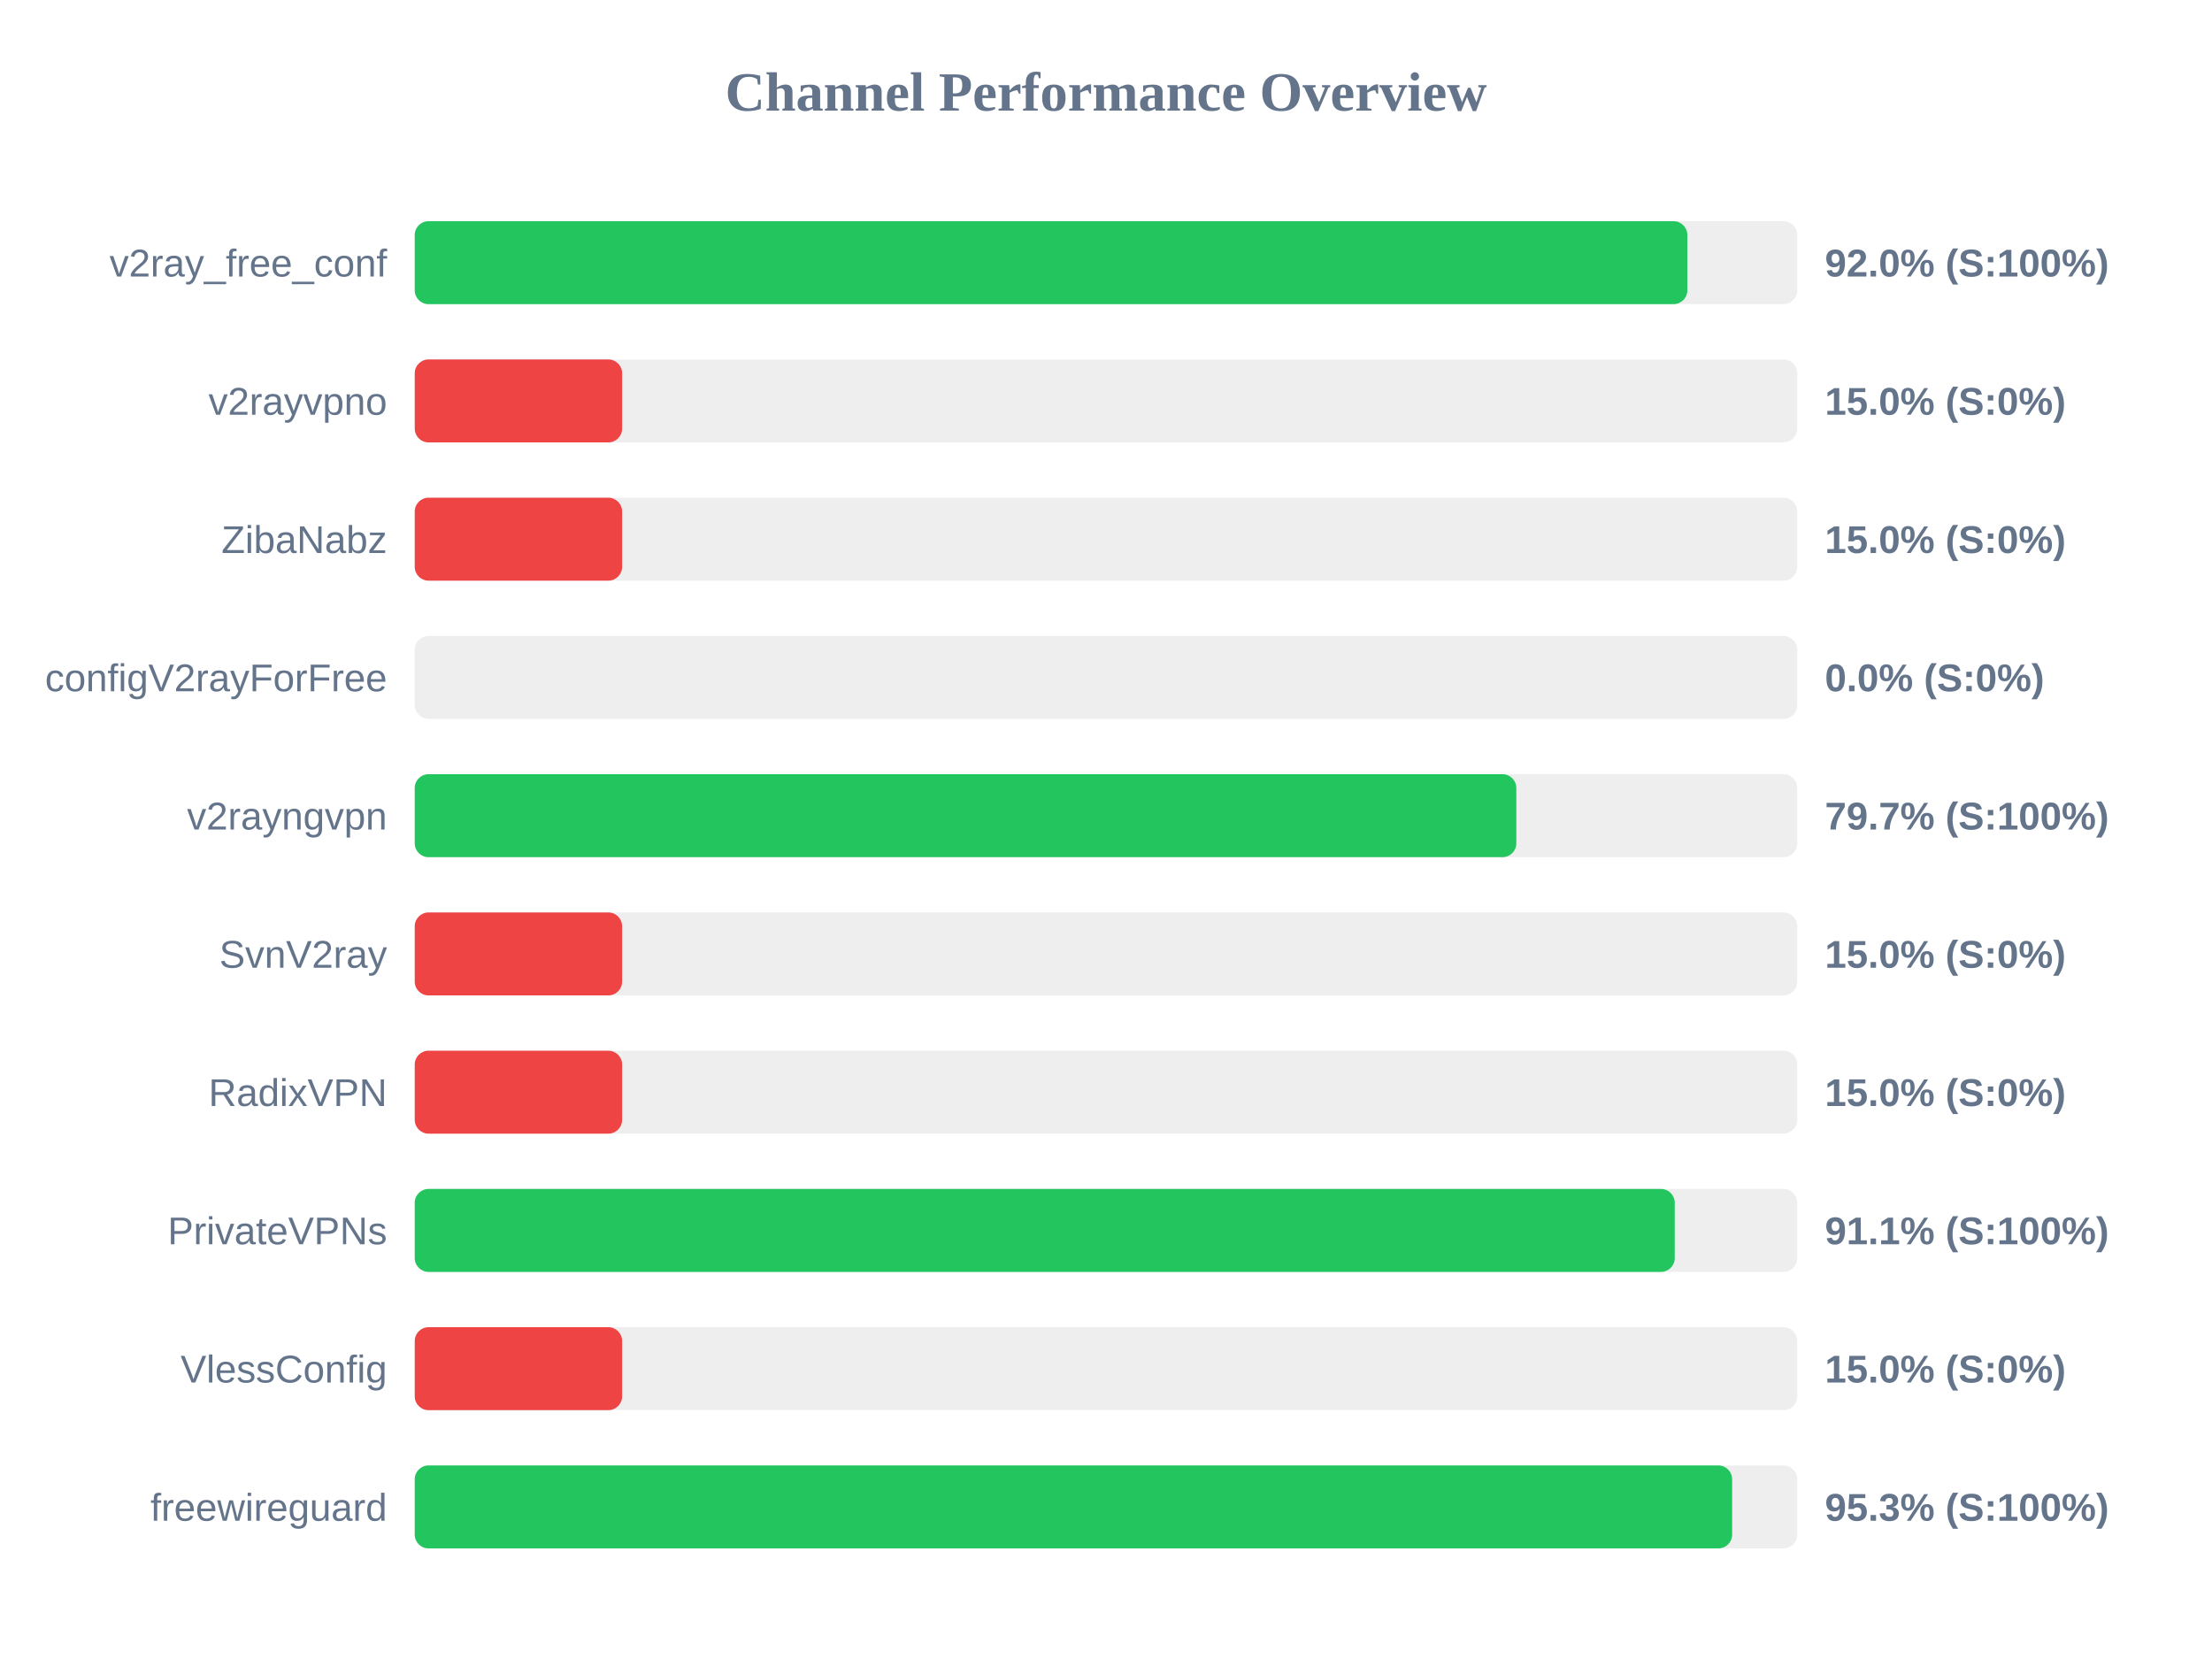
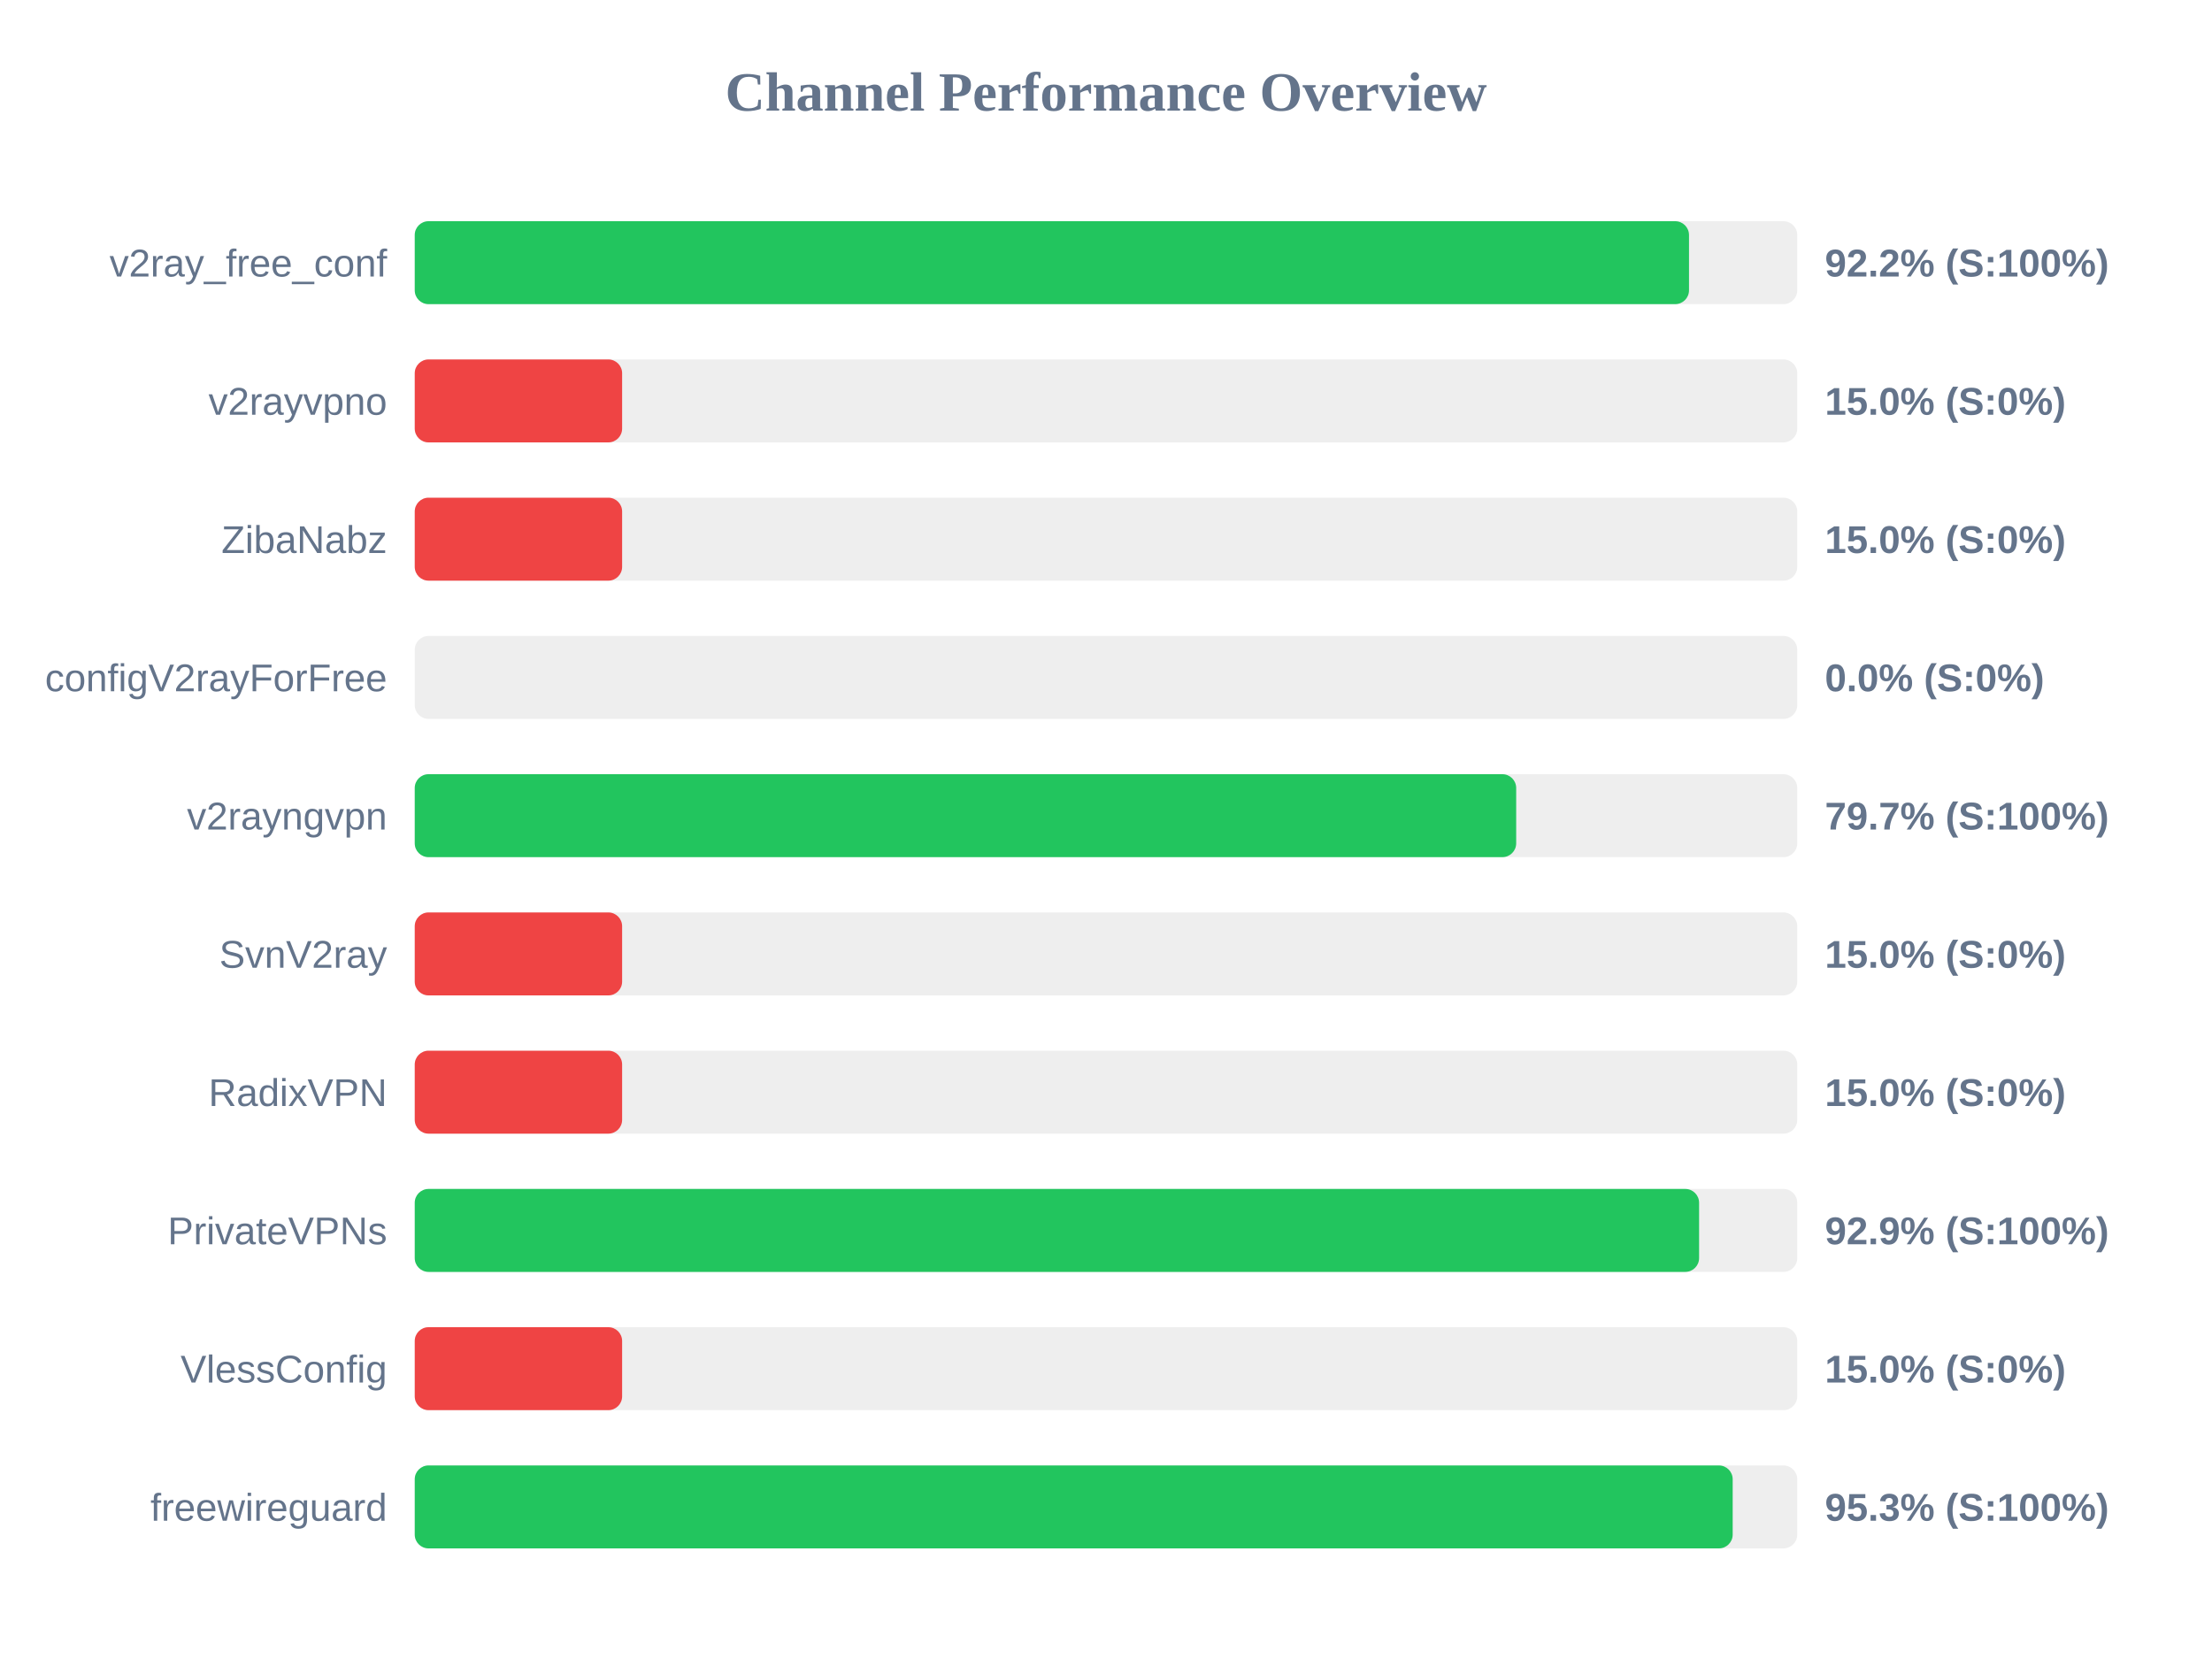
<svg xmlns="http://www.w3.org/2000/svg" width="800" height="600" version="1.1">
  <style>
        .row { font: 14px Arial; fill: #64748b; }
        .score { font: bold 14px Arial; fill: #64748b; }
    </style>
  <text x="400" y="40" text-anchor="middle" font-size="20px" font-weight="bold" fill="#64748b">Channel Performance Overview</text>
  <rect x="150" y="80" width="500" height="30" fill="#eee" rx="5" />
-   <rect x="150" y="80" width="460.25" height="30" fill="#22c55e" rx="5" />
+   <rect x="150" y="80" width="460.85" height="30" fill="#22c55e" rx="5" />
  <text x="140" y="100" text-anchor="end" class="row">v2ray_free_conf</text>
-   <text x="660" y="100" text-anchor="start" class="score">92.0% (S:100%)</text>
+   <text x="660" y="100" text-anchor="start" class="score">92.2% (S:100%)</text>
  <rect x="150" y="130" width="500" height="30" fill="#eee" rx="5" />
  <rect x="150" y="130" width="75.0" height="30" fill="#ef4444" rx="5" />
  <text x="140" y="150" text-anchor="end" class="row">v2rayvpno</text>
  <text x="660" y="150" text-anchor="start" class="score">15.0% (S:0%)</text>
  <rect x="150" y="180" width="500" height="30" fill="#eee" rx="5" />
  <rect x="150" y="180" width="75.0" height="30" fill="#ef4444" rx="5" />
  <text x="140" y="200" text-anchor="end" class="row">ZibaNabz</text>
  <text x="660" y="200" text-anchor="start" class="score">15.0% (S:0%)</text>
  <rect x="150" y="230" width="500" height="30" fill="#eee" rx="5" />
  <rect x="150" y="230" width="0.0" height="30" fill="#ef4444" rx="5" />
  <text x="140" y="250" text-anchor="end" class="row">configV2rayForFree</text>
  <text x="660" y="250" text-anchor="start" class="score">0.0% (S:0%)</text>
  <rect x="150" y="280" width="500" height="30" fill="#eee" rx="5" />
-   <rect x="150" y="280" width="398.4" height="30" fill="#22c55e" rx="5" />
+   <rect x="150" y="280" width="398.35" height="30" fill="#22c55e" rx="5" />
  <text x="140" y="300" text-anchor="end" class="row">v2rayngvpn</text>
  <text x="660" y="300" text-anchor="start" class="score">79.7% (S:100%)</text>
  <rect x="150" y="330" width="500" height="30" fill="#eee" rx="5" />
  <rect x="150" y="330" width="75.0" height="30" fill="#ef4444" rx="5" />
  <text x="140" y="350" text-anchor="end" class="row">SvnV2ray</text>
  <text x="660" y="350" text-anchor="start" class="score">15.0% (S:0%)</text>
  <rect x="150" y="380" width="500" height="30" fill="#eee" rx="5" />
  <rect x="150" y="380" width="75.0" height="30" fill="#ef4444" rx="5" />
  <text x="140" y="400" text-anchor="end" class="row">RadixVPN</text>
  <text x="660" y="400" text-anchor="start" class="score">15.0% (S:0%)</text>
  <rect x="150" y="430" width="500" height="30" fill="#eee" rx="5" />
-   <rect x="150" y="430" width="455.7" height="30" fill="#22c55e" rx="5" />
+   <rect x="150" y="430" width="464.5" height="30" fill="#22c55e" rx="5" />
  <text x="140" y="450" text-anchor="end" class="row">PrivateVPNs</text>
-   <text x="660" y="450" text-anchor="start" class="score">91.1% (S:100%)</text>
+   <text x="660" y="450" text-anchor="start" class="score">92.9% (S:100%)</text>
  <rect x="150" y="480" width="500" height="30" fill="#eee" rx="5" />
  <rect x="150" y="480" width="75.0" height="30" fill="#ef4444" rx="5" />
  <text x="140" y="500" text-anchor="end" class="row">VlessConfig</text>
  <text x="660" y="500" text-anchor="start" class="score">15.0% (S:0%)</text>
  <rect x="150" y="530" width="500" height="30" fill="#eee" rx="5" />
-   <rect x="150" y="530" width="476.45" height="30" fill="#22c55e" rx="5" />
+   <rect x="150" y="530" width="476.65" height="30" fill="#22c55e" rx="5" />
  <text x="140" y="550" text-anchor="end" class="row">freewireguard</text>
  <text x="660" y="550" text-anchor="start" class="score">95.3% (S:100%)</text>
</svg>
